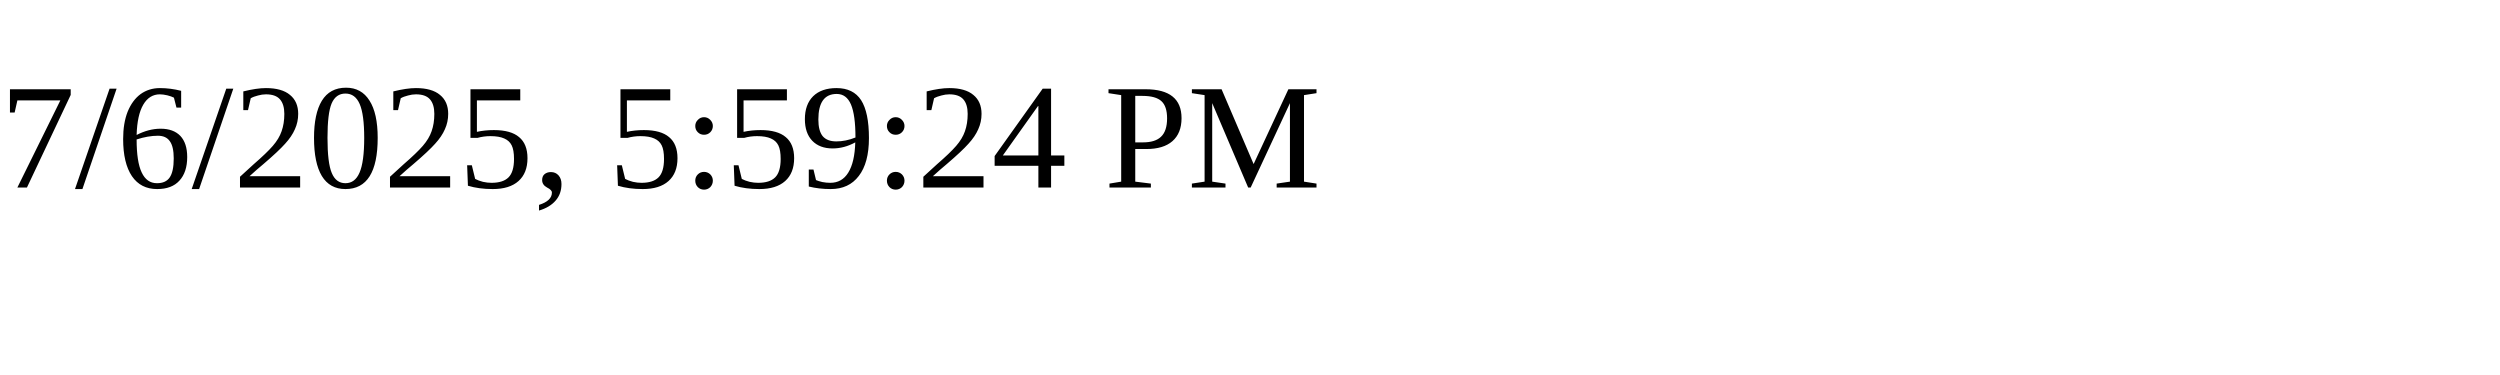
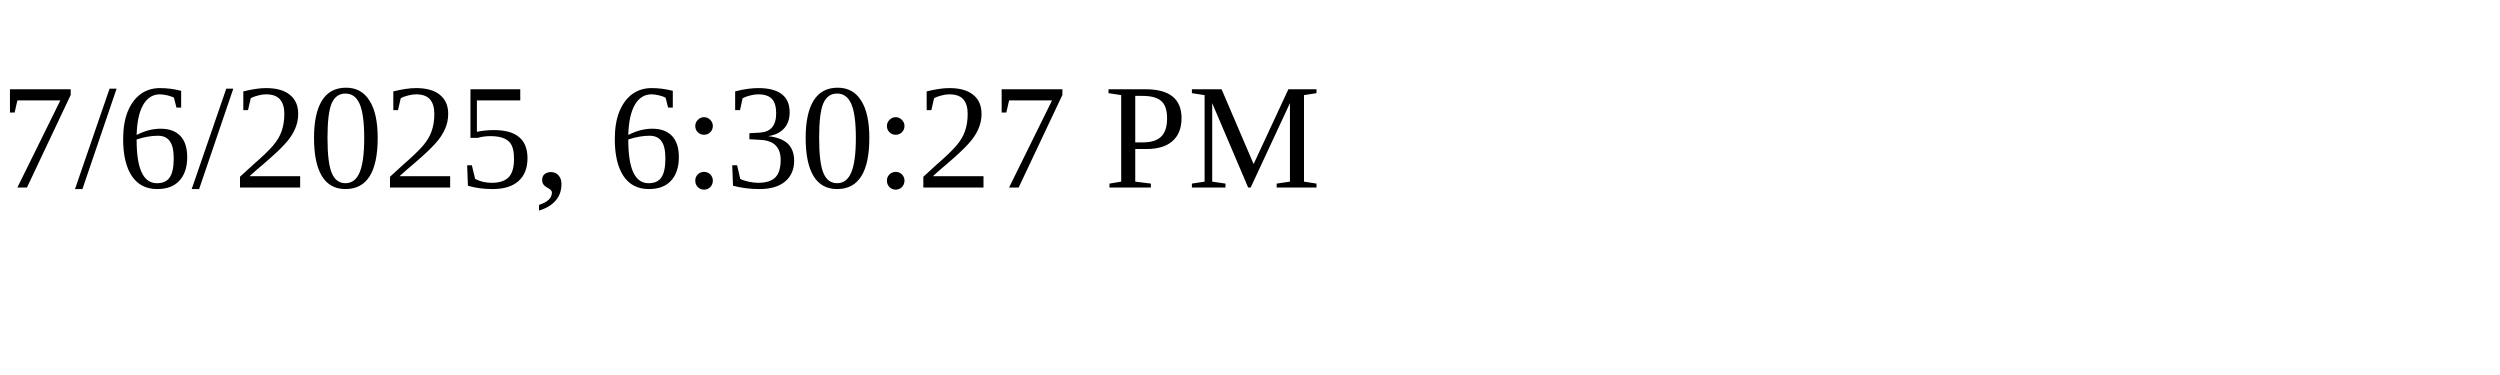
<svg xmlns="http://www.w3.org/2000/svg" height="30" width="200">
-   <text x="0" y="15">7/6/2025, 5:59:24 PM</text>
+   <text x="0" y="15">7/6/2025, 6:30:27 PM</text>
</svg>
